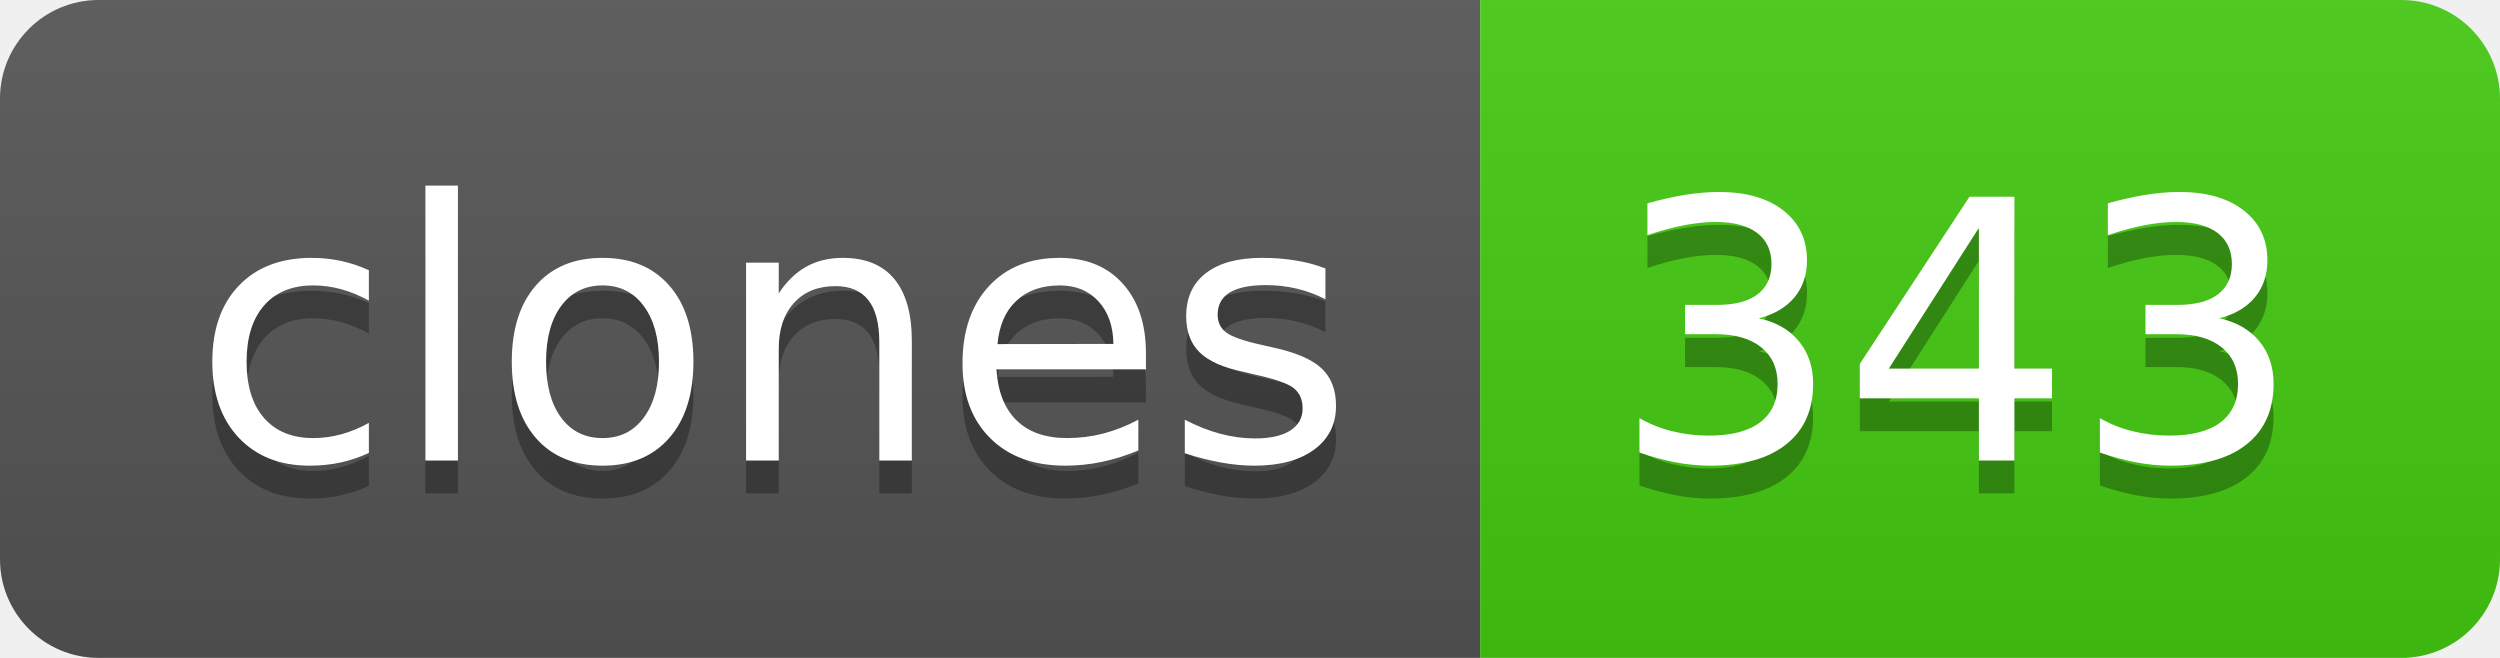
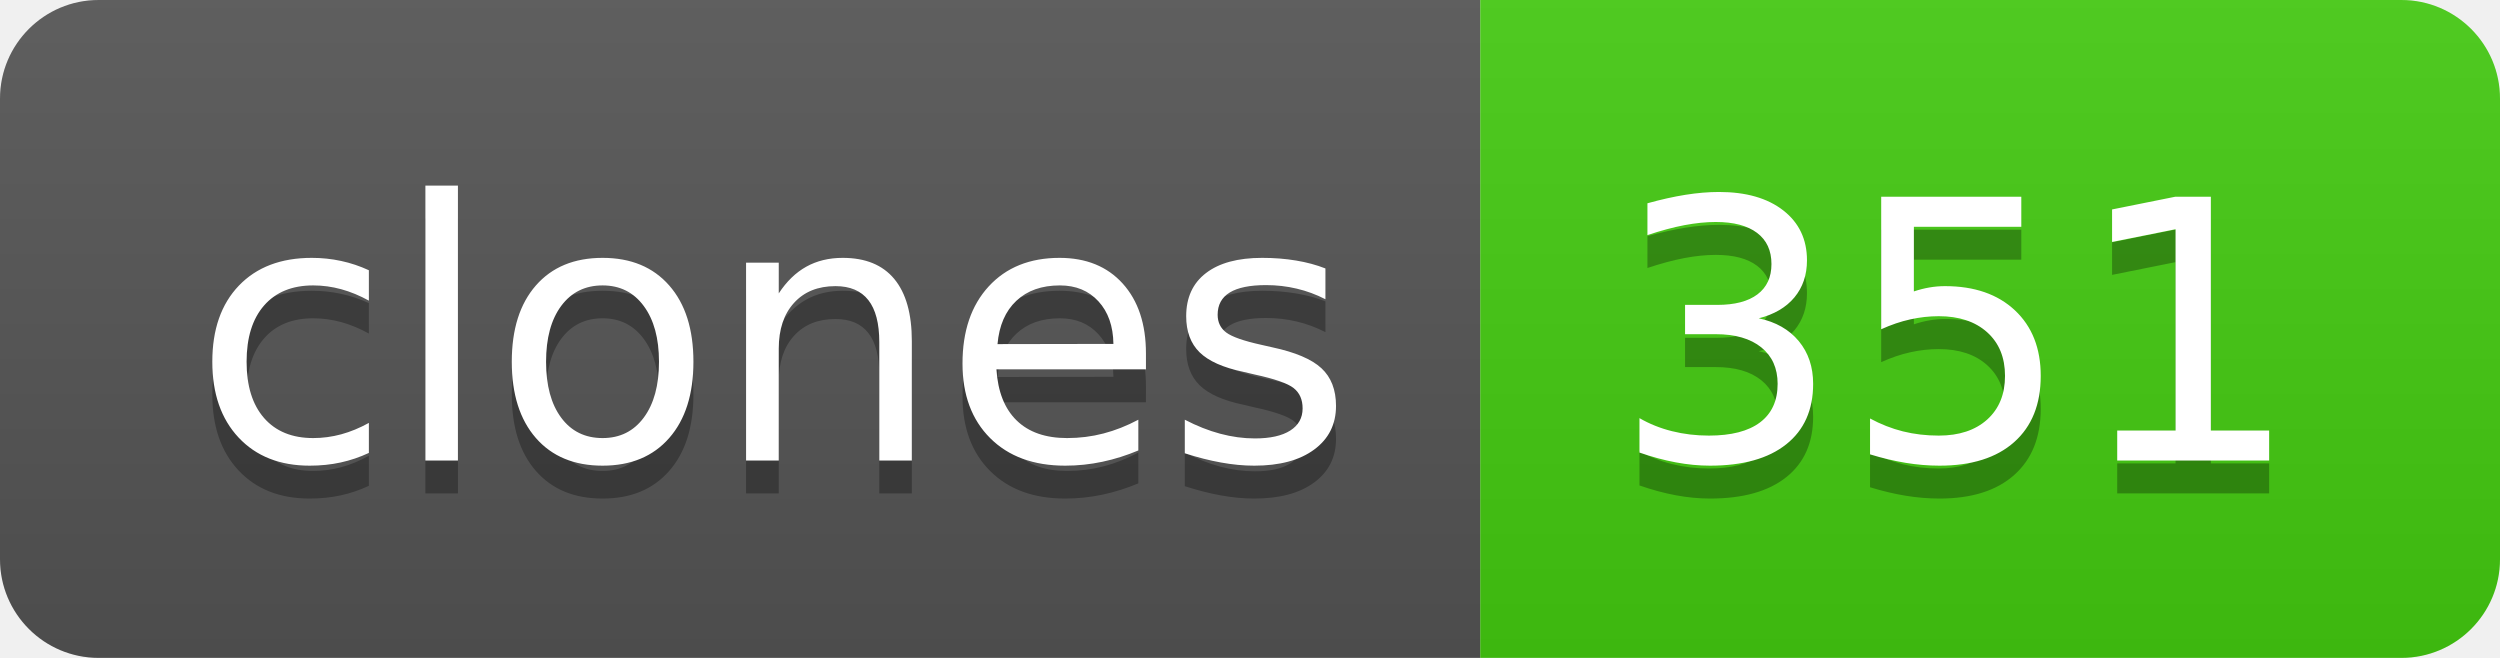
- <svg xmlns="http://www.w3.org/2000/svg" width="76" height="20" role="img" aria-label="clones: 343">
+ <svg xmlns="http://www.w3.org/2000/svg" width="76" height="20" role="img" aria-label="clones: 351">
  <linearGradient id="s" x2="0" y2="100%">
    <stop offset="0" stop-color="#bbb" stop-opacity=".1" />
    <stop offset="1" stop-opacity=".1" />
  </linearGradient>
  <clipPath id="r">
    <rect width="76" height="20" rx="3" fill="#fff" />
  </clipPath>
  <g clip-path="url(#r)">
    <rect width="45" height="20" fill="#555" />
    <rect x="45" width="31" height="20" fill="#4c1" />
    <rect width="76" height="20" fill="url(#s)" />
  </g>
  <g fill="#fff" text-anchor="middle" font-family="Verdana,Geneva,DejaVu Sans,sans-serif" text-rendering="geometricPrecision" font-size="110">
    <text aria-hidden="true" x="235" y="150" fill="#010101" fill-opacity=".3" transform="scale(.1)" textLength="350">clones</text>
    <text x="235" y="140" transform="scale(.1)" fill="#fff" textLength="350">clones</text>
-     <text aria-hidden="true" x="595" y="150" fill="#010101" fill-opacity=".3" transform="scale(.1)" textLength="210">343</text>
-     <text x="595" y="140" transform="scale(.1)" fill="#fff" textLength="210">343</text>
+     <text aria-hidden="true" x="595" y="150" fill="#010101" fill-opacity=".3" transform="scale(.1)" textLength="210">351</text>
+     <text x="595" y="140" transform="scale(.1)" fill="#fff" textLength="210">351</text>
  </g>
</svg>
